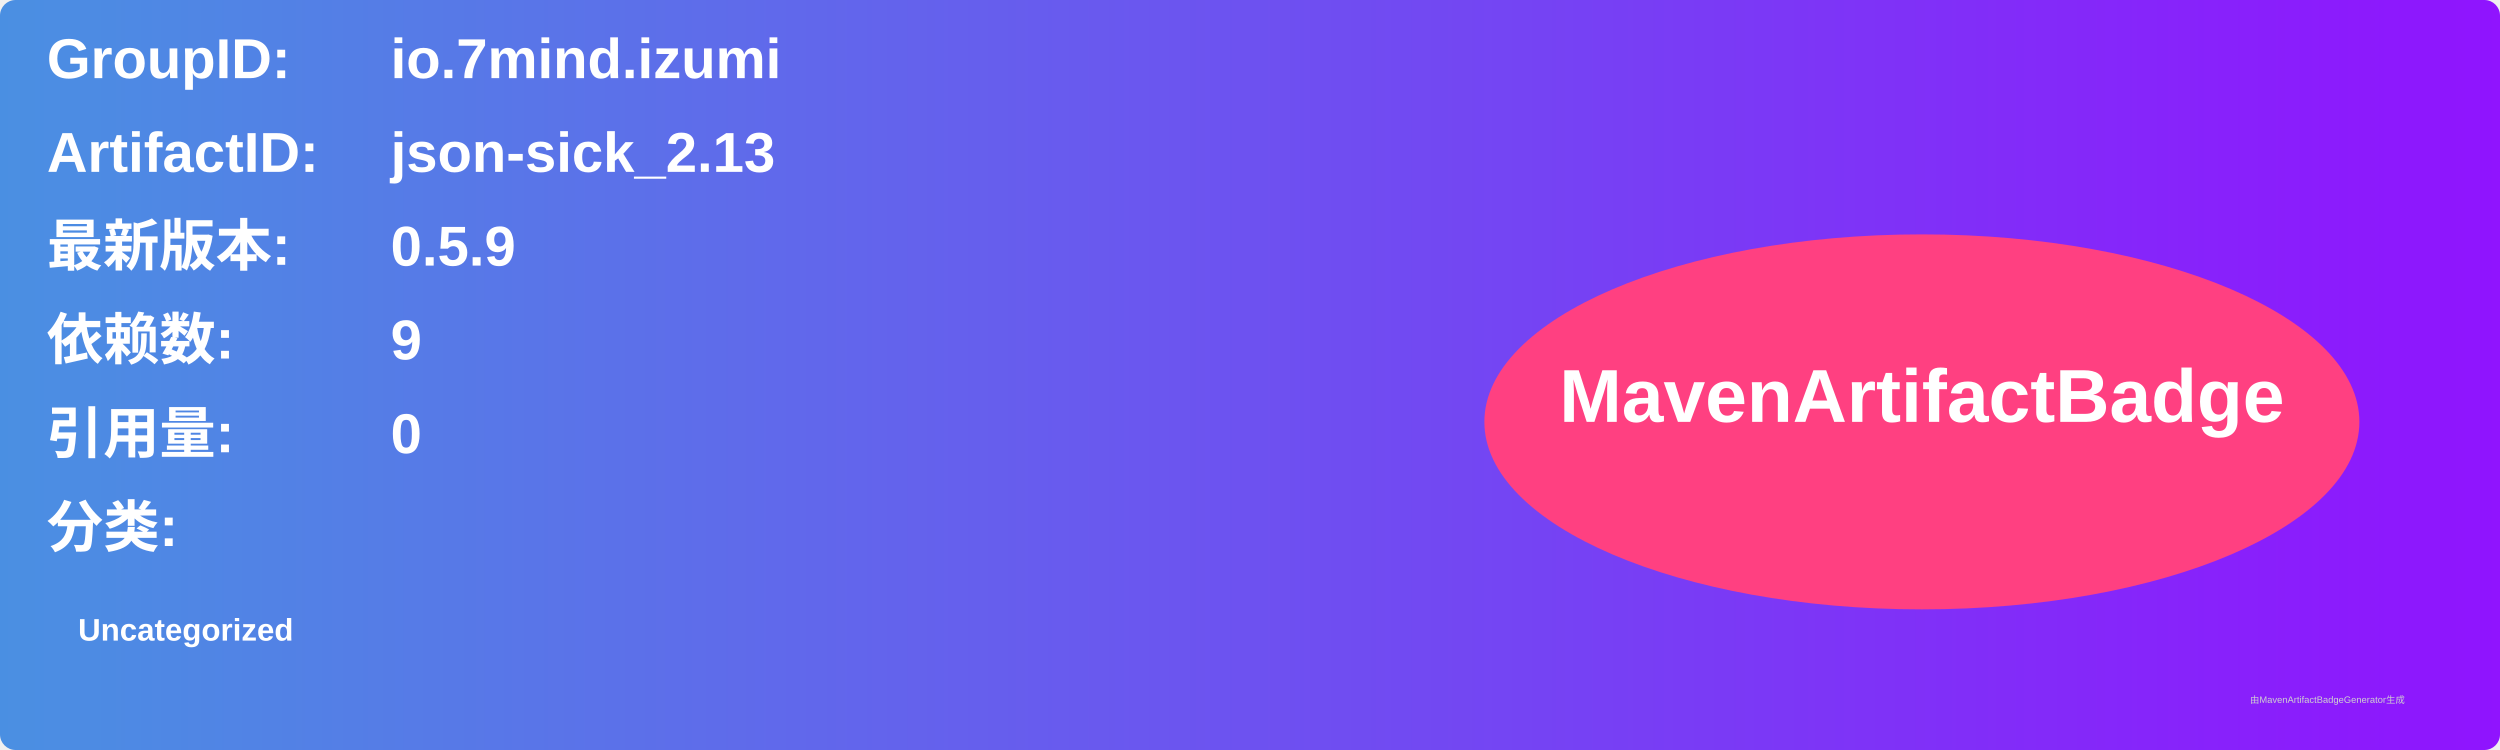
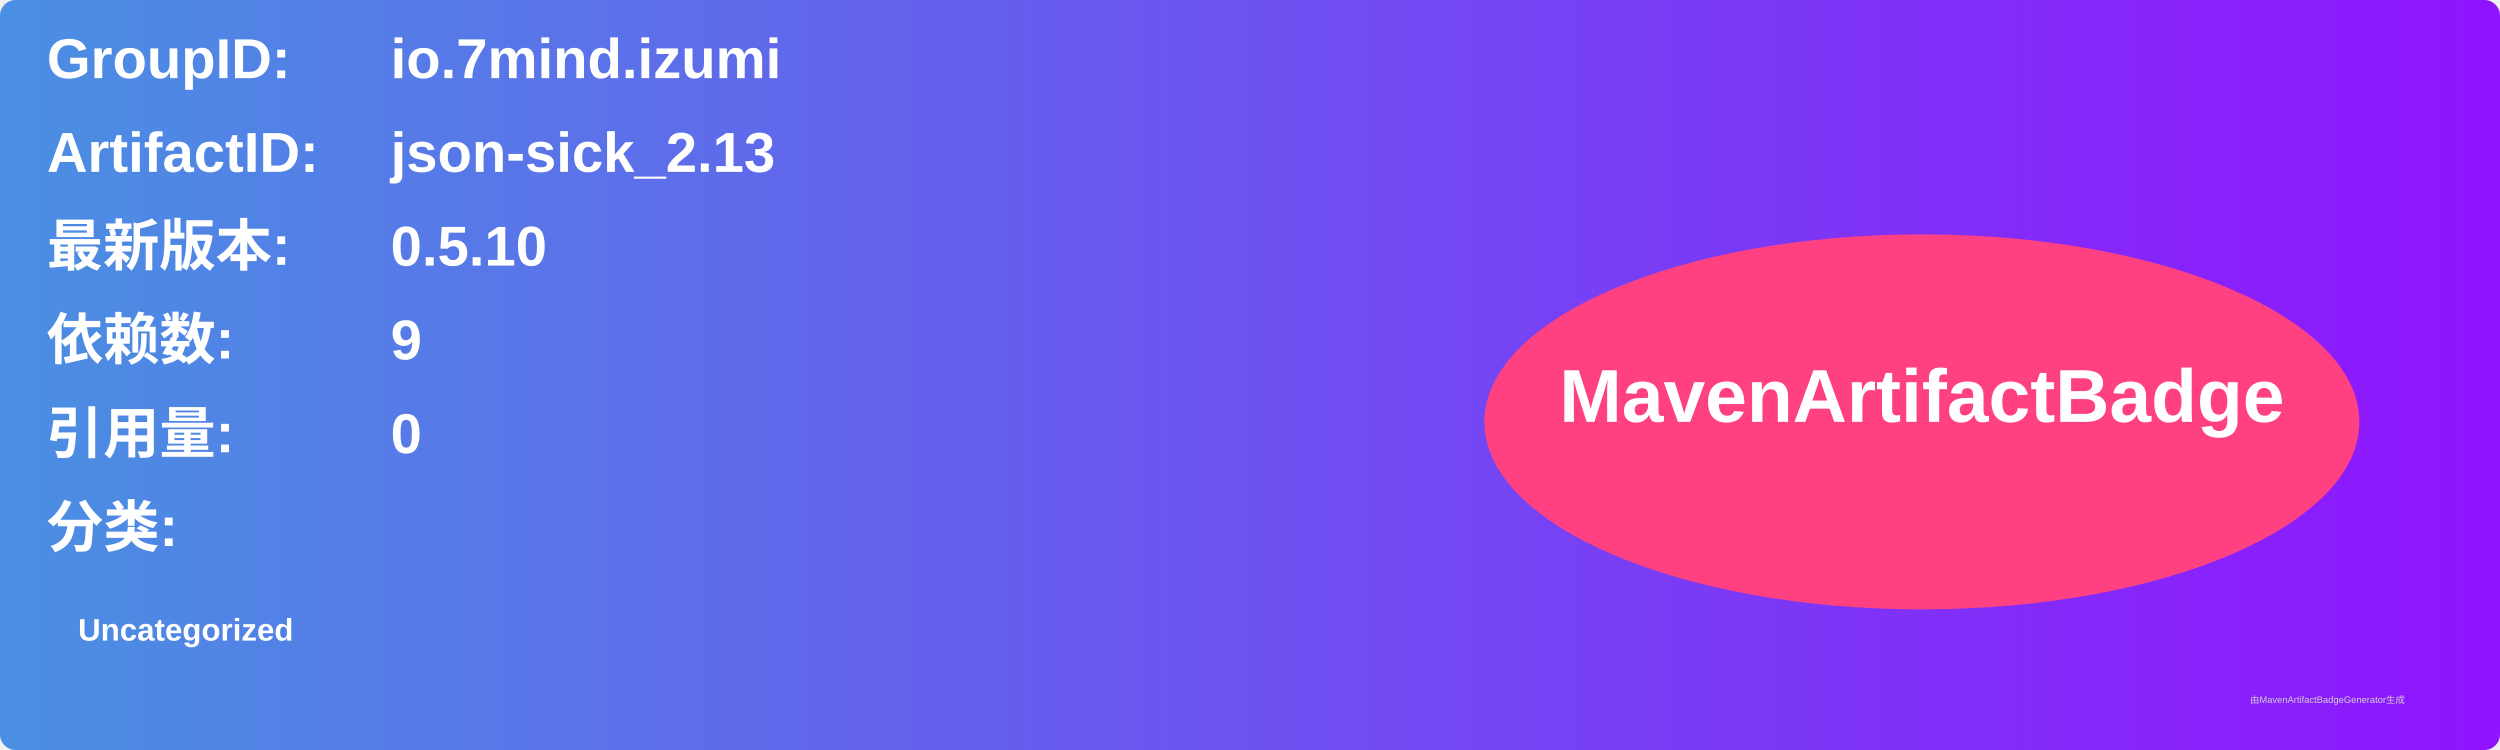
<svg xmlns="http://www.w3.org/2000/svg" width="800" height="240" viewBox="0 0 800 240">
  <linearGradient id="grad" x1="0%" y1="0%" x2="100%" y2="0%">
    <stop offset="0%" stop-color="#4a90e2" />
    <stop offset="100%" stop-color="#9013fe" />
  </linearGradient>
  <rect width="100%" height="100%" rx="5" ry="5" fill="url(#grad)" />
  <g transform="translate(15, 15)">
    <text x="0" y="10" font-family="Arial" font-size="18" fill="white" font-weight="bold" width="260">GroupID:</text>
    <text x="110" y="10" font-family="Arial" font-size="18" fill="white" font-weight="bold" width="460">io.7mind.izumi</text>
    <text x="0" y="40" font-family="Arial" font-size="18" fill="white" font-weight="bold" width="260">ArtifactID:</text>
    <text x="110" y="40" font-family="Arial" font-size="18" fill="white" font-weight="bold" width="460">json-sick_2.13</text>
    <text x="0" y="70" font-family="Arial" font-size="18" fill="white" font-weight="bold">最新版本:</text>
    <text x="110" y="70" font-family="Arial" font-size="18" fill="white" font-weight="bold">
-       <tspan font-weight="bold">0.5.9</tspan>
+       <tspan font-weight="bold">0.5.10</tspan>
    </text>
    <text x="0" y="100" font-family="Arial" font-size="18" fill="white" font-weight="bold">依赖数: </text>
    <text x="110" y="100" font-family="Arial" font-size="18" fill="white">
      <tspan font-weight="bold">9</tspan>
    </text>
    <text x="0" y="130" font-family="Arial" font-size="18" fill="white" font-weight="bold">引用量: </text>
    <text x="110" y="130" font-family="Arial" font-size="18" fill="white">
      <tspan font-weight="bold">0</tspan>
    </text>
    <text x="0" y="160" font-family="Arial" font-size="18" fill="white" font-weight="bold">分类:</text>
    <text x="10" y="190" font-family="Arial" font-size="10" fill="white">
      <tspan font-weight="bold">Uncategorized</tspan>
    </text>
    <ellipse cx="600" cy="120" rx="140" ry="60" fill="#ff4081" />
    <text x="600" y="120" text-anchor="middle" font-family="Arial" font-size="24" fill="white" font-weight="bold">MavenArtifactBadge</text>
  </g>
  <text x="720" y="225" font-family="Arial" font-size="3" fill="#d0d0d0">由MavenArtifactBadgeGenerator生成</text>
</svg>
